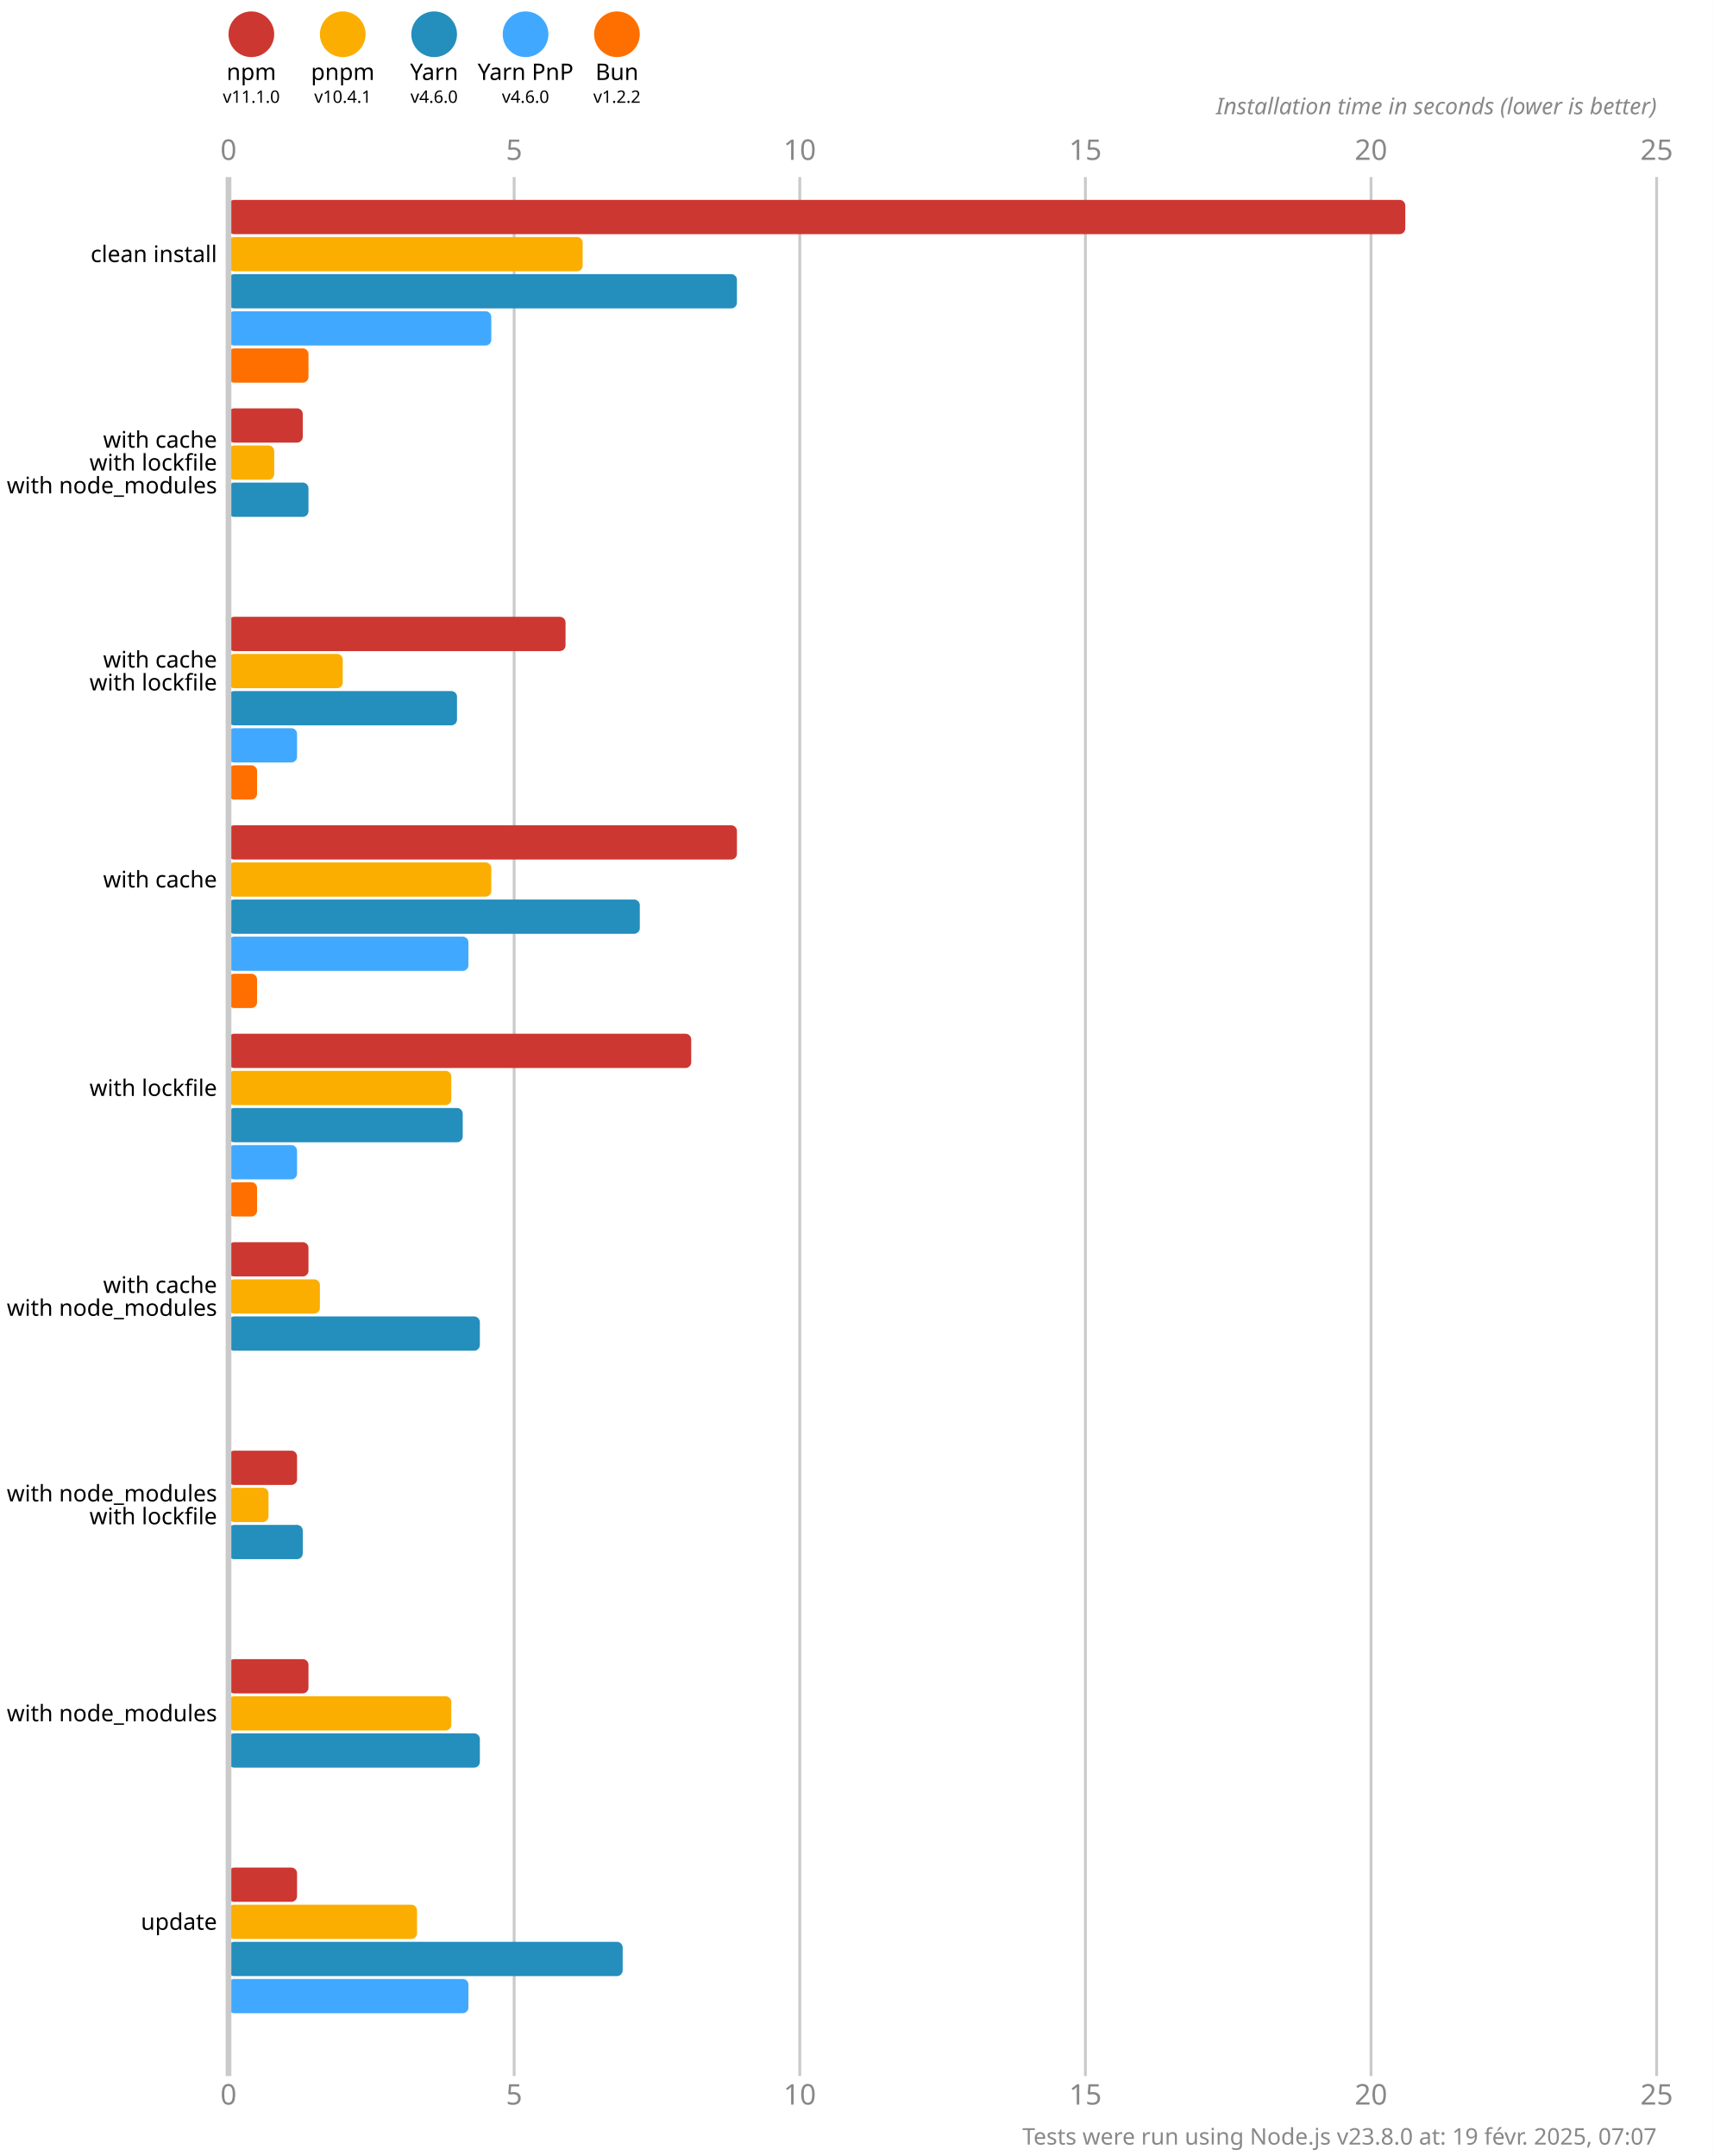
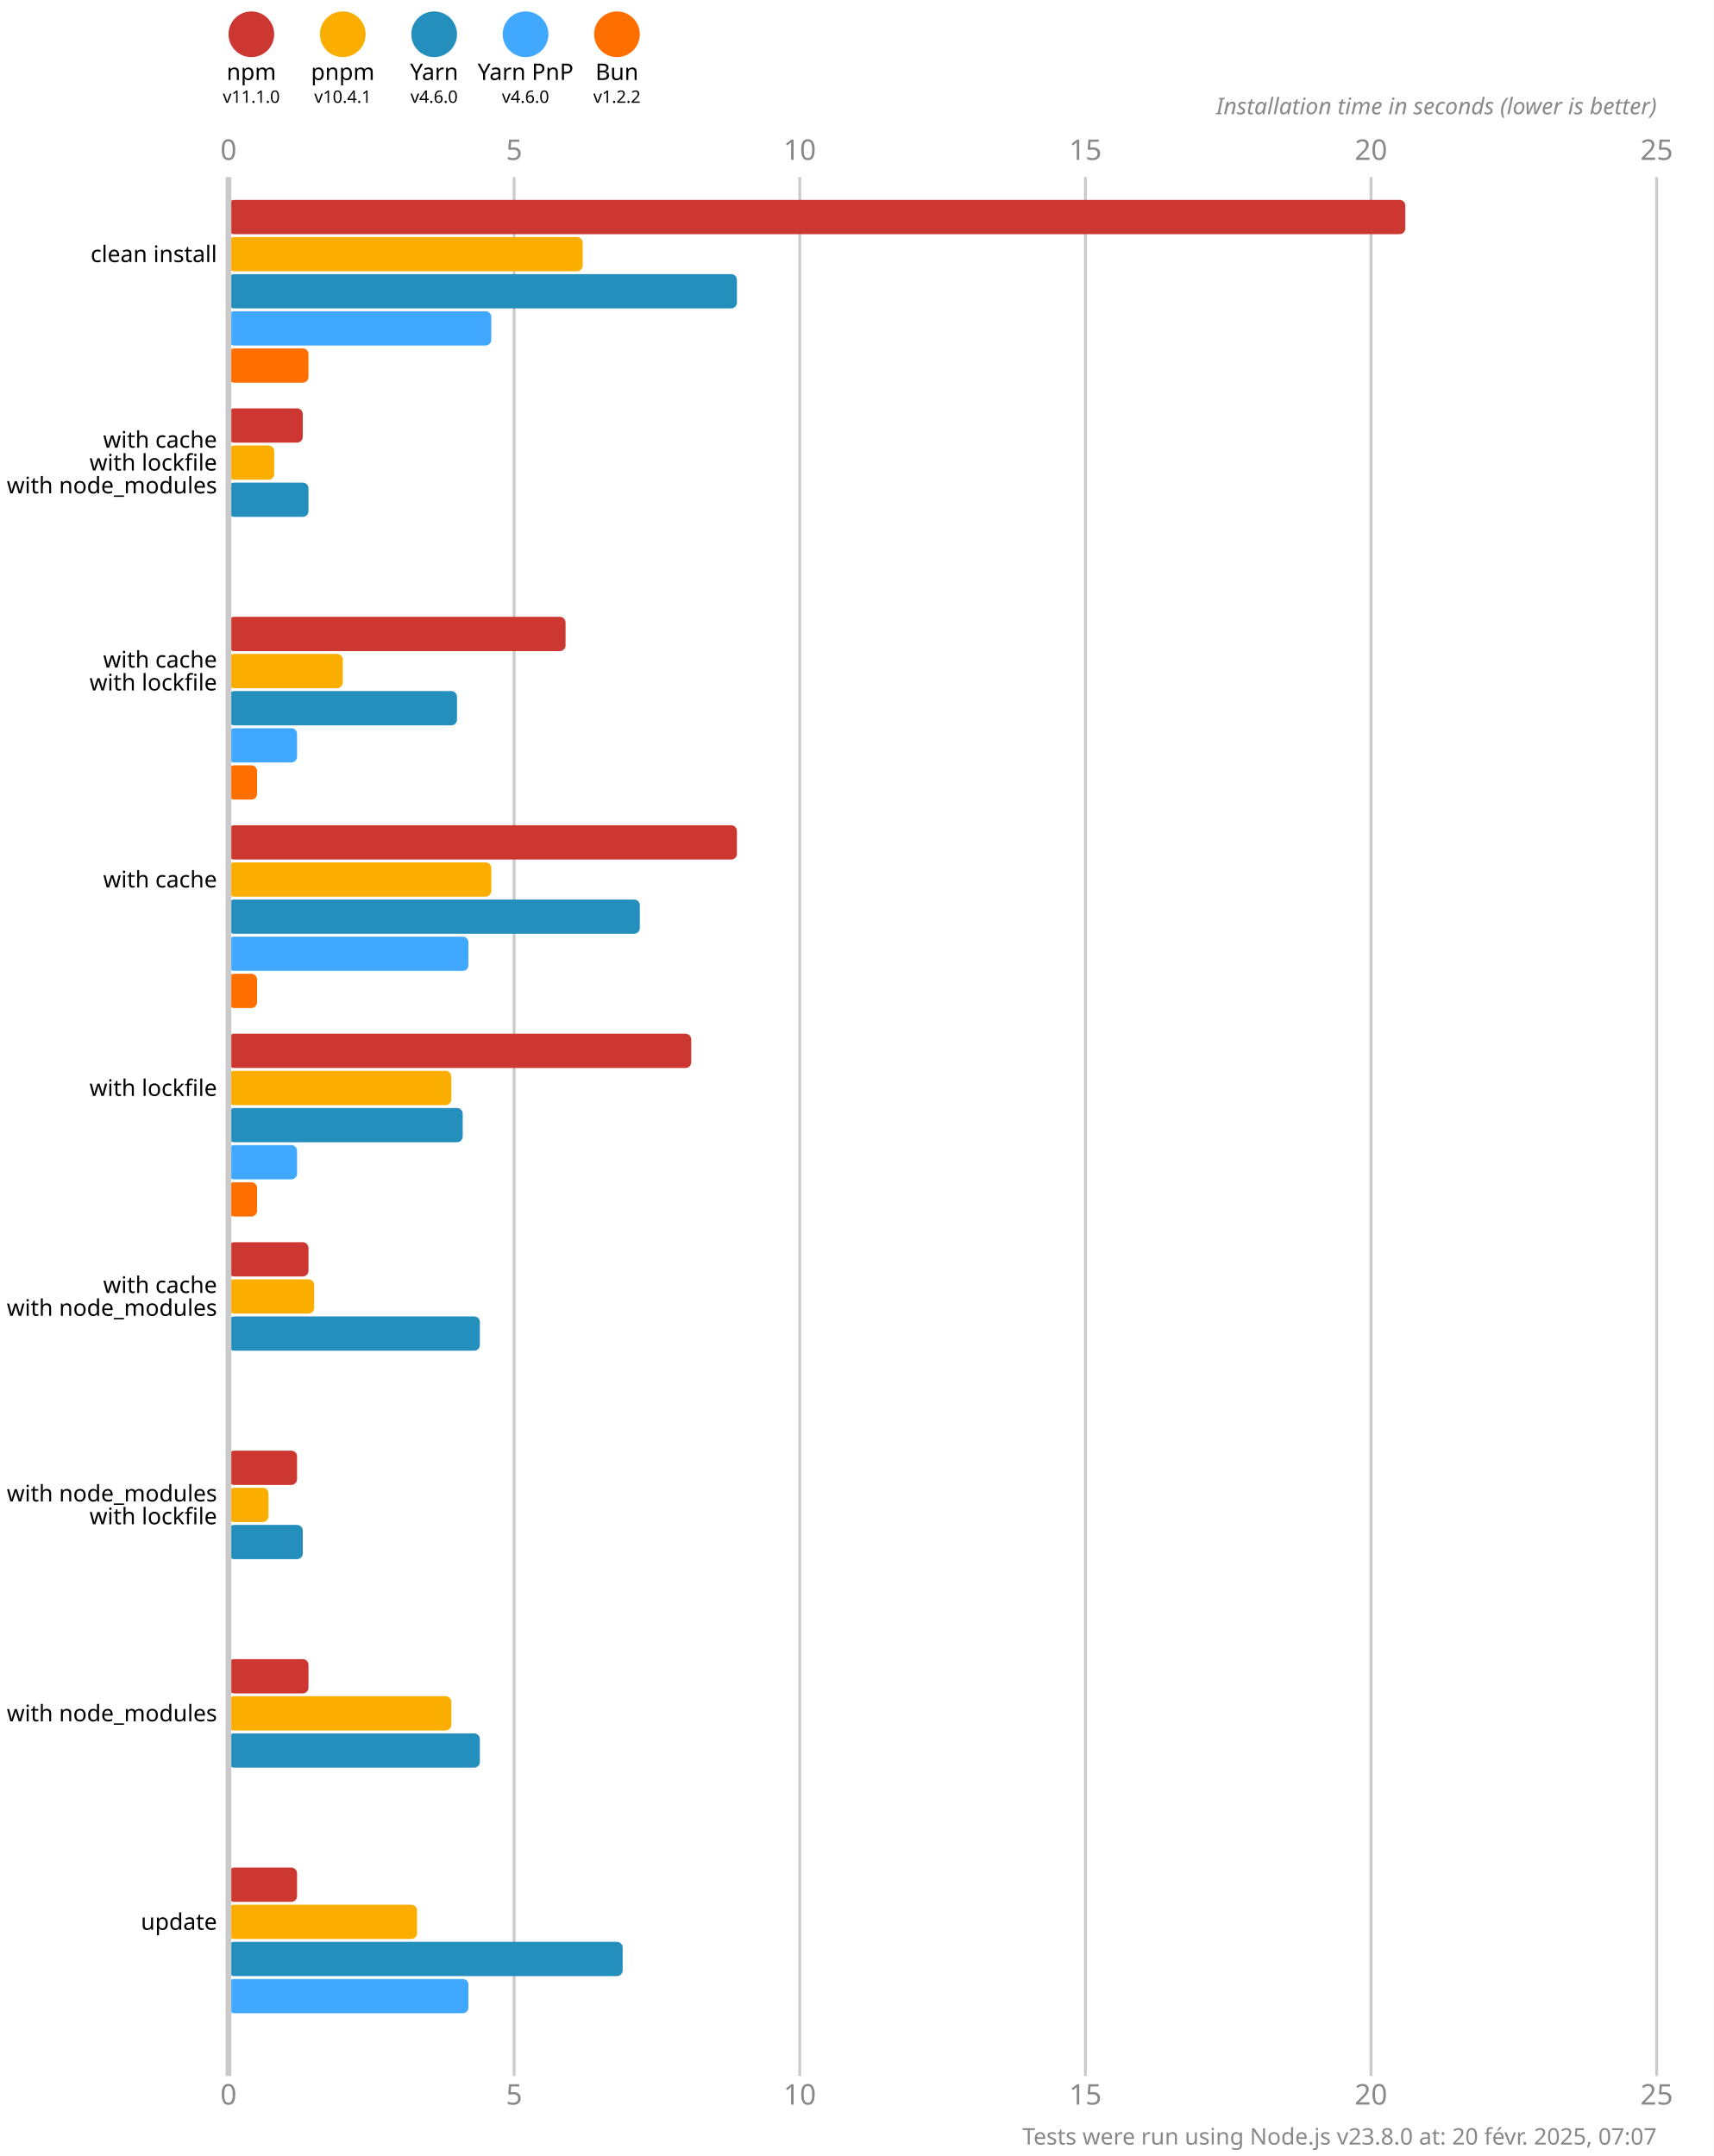
<svg xmlns="http://www.w3.org/2000/svg" version="1.1" viewBox="0 0 300 377.5">
  <style>
    .font { font-family: sans-serif; }
    .s3 { font-size: 3px; }
    .s4 { font-size: 4px; }
    .s5 { font-size: 5px; }
    .line { stroke: #cacaca; }
    .width { stroke-width: 0.5; }
    .text { fill: #888; }
  </style>
  <rect x="0" y="0" width="300" height="377.5" fill="#fff" />
  <circle cx="44" cy="6" r="4" fill="#cd3731" />
  <text x="44" y="14" class="font s4" text-anchor="middle">npm</text>
  <text x="44" y="18" class="font s3" text-anchor="middle">v11.1.0</text>
  <circle cx="60" cy="6" r="4" fill="#fbae00" />
  <text x="60" y="14" class="font s4" text-anchor="middle">pnpm</text>
  <text x="60" y="18" class="font s3" text-anchor="middle">v10.4.1</text>
  <circle cx="76" cy="6" r="4" fill="#248ebd" />
  <text x="76" y="14" class="font s4" text-anchor="middle">Yarn</text>
  <text x="76" y="18" class="font s3" text-anchor="middle">v4.6.0</text>
  <circle cx="92" cy="6" r="4" fill="#40a9ff" />
  <text x="92" y="14" class="font s4" text-anchor="middle">Yarn PnP</text>
  <text x="92" y="18" class="font s3" text-anchor="middle">v4.6.0</text>
  <circle cx="108" cy="6" r="4" fill="#ff6f00" />
  <text x="108" y="14" class="font s4" text-anchor="middle">Bun</text>
  <text x="108" y="18" class="font s3" text-anchor="middle">v1.2.2</text>
  <text x="40" y="28" class="font s5 text" text-anchor="middle">0</text>
  <text x="40" y="368.5" class="font s5 text" text-anchor="middle">0</text>
  <line x1="90" y1="31" x2="90" y2="363.5" class="line width" />
  <text x="90" y="28" class="font s5 text" text-anchor="middle">5</text>
  <text x="90" y="368.5" class="font s5 text" text-anchor="middle">5</text>
  <line x1="140" y1="31" x2="140" y2="363.5" class="line width" />
  <text x="140" y="28" class="font s5 text" text-anchor="middle">10</text>
  <text x="140" y="368.5" class="font s5 text" text-anchor="middle">10</text>
  <line x1="190" y1="31" x2="190" y2="363.5" class="line width" />
  <text x="190" y="28" class="font s5 text" text-anchor="middle">15</text>
  <text x="190" y="368.5" class="font s5 text" text-anchor="middle">15</text>
  <line x1="240" y1="31" x2="240" y2="363.5" class="line width" />
  <text x="240" y="28" class="font s5 text" text-anchor="middle">20</text>
  <text x="240" y="368.5" class="font s5 text" text-anchor="middle">20</text>
  <line x1="290" y1="31" x2="290" y2="363.5" class="line width" />
  <text x="290" y="28" class="font s5 text" text-anchor="middle">25</text>
  <text x="290" y="368.5" class="font s5 text" text-anchor="middle">25</text>
  <text x="290" y="20" class="font s4 text" font-style="italic" text-anchor="end">Installation time in seconds (lower is better)</text>
  <rect x="40" y="35" width="206" height="6" fill="#cd3731" rx="1" ry="1" />
  <rect x="40" y="41.5" width="62" height="6" fill="#fbae00" rx="1" ry="1" />
  <rect x="40" y="48" width="89" height="6" fill="#248ebd" rx="1" ry="1" />
  <rect x="40" y="54.5" width="46" height="6" fill="#40a9ff" rx="1" ry="1" />
  <rect x="40" y="61" width="14" height="6" fill="#ff6f00" rx="1" ry="1" />
  <rect x="40" y="71.5" width="13" height="6" fill="#cd3731" rx="1" ry="1" />
  <rect x="40" y="78" width="8" height="6" fill="#fbae00" rx="1" ry="1" />
  <rect x="40" y="84.5" width="14" height="6" fill="#248ebd" rx="1" ry="1" />
  <rect x="40" y="91" width="0" height="6" fill="#40a9ff" rx="1" ry="1" />
  <rect x="40" y="97.5" width="0" height="6" fill="#ff6f00" rx="1" ry="1" />
  <rect x="40" y="108" width="59" height="6" fill="#cd3731" rx="1" ry="1" />
  <rect x="40" y="114.5" width="20" height="6" fill="#fbae00" rx="1" ry="1" />
  <rect x="40" y="121" width="40" height="6" fill="#248ebd" rx="1" ry="1" />
  <rect x="40" y="127.5" width="12" height="6" fill="#40a9ff" rx="1" ry="1" />
  <rect x="40" y="134" width="5" height="6" fill="#ff6f00" rx="1" ry="1" />
  <rect x="40" y="144.5" width="89" height="6" fill="#cd3731" rx="1" ry="1" />
  <rect x="40" y="151" width="46" height="6" fill="#fbae00" rx="1" ry="1" />
  <rect x="40" y="157.5" width="72" height="6" fill="#248ebd" rx="1" ry="1" />
  <rect x="40" y="164" width="42" height="6" fill="#40a9ff" rx="1" ry="1" />
  <rect x="40" y="170.5" width="5" height="6" fill="#ff6f00" rx="1" ry="1" />
  <rect x="40" y="181" width="81" height="6" fill="#cd3731" rx="1" ry="1" />
  <rect x="40" y="187.5" width="39" height="6" fill="#fbae00" rx="1" ry="1" />
  <rect x="40" y="194" width="41" height="6" fill="#248ebd" rx="1" ry="1" />
  <rect x="40" y="200.5" width="12" height="6" fill="#40a9ff" rx="1" ry="1" />
  <rect x="40" y="207" width="5" height="6" fill="#ff6f00" rx="1" ry="1" />
  <rect x="40" y="217.5" width="14" height="6" fill="#cd3731" rx="1" ry="1" />
-   <rect x="40" y="224" width="16" height="6" fill="#fbae00" rx="1" ry="1" />
+   <rect x="40" y="224" width="15" height="6" fill="#fbae00" rx="1" ry="1" />
  <rect x="40" y="230.5" width="44" height="6" fill="#248ebd" rx="1" ry="1" />
  <rect x="40" y="237" width="0" height="6" fill="#40a9ff" rx="1" ry="1" />
  <rect x="40" y="243.5" width="0" height="6" fill="#ff6f00" rx="1" ry="1" />
  <rect x="40" y="254" width="12" height="6" fill="#cd3731" rx="1" ry="1" />
  <rect x="40" y="260.5" width="7" height="6" fill="#fbae00" rx="1" ry="1" />
  <rect x="40" y="267" width="13" height="6" fill="#248ebd" rx="1" ry="1" />
  <rect x="40" y="273.5" width="0" height="6" fill="#40a9ff" rx="1" ry="1" />
  <rect x="40" y="280" width="0" height="6" fill="#ff6f00" rx="1" ry="1" />
  <rect x="40" y="290.5" width="14" height="6" fill="#cd3731" rx="1" ry="1" />
  <rect x="40" y="297" width="39" height="6" fill="#fbae00" rx="1" ry="1" />
  <rect x="40" y="303.5" width="44" height="6" fill="#248ebd" rx="1" ry="1" />
  <rect x="40" y="310" width="0" height="6" fill="#40a9ff" rx="1" ry="1" />
  <rect x="40" y="316.5" width="0" height="6" fill="#ff6f00" rx="1" ry="1" />
  <rect x="40" y="327" width="12" height="6" fill="#cd3731" rx="1" ry="1" />
  <rect x="40" y="333.5" width="33" height="6" fill="#fbae00" rx="1" ry="1" />
  <rect x="40" y="340" width="69" height="6" fill="#248ebd" rx="1" ry="1" />
  <rect x="40" y="346.5" width="42" height="6" fill="#40a9ff" rx="1" ry="1" />
  <rect x="40" y="353" width="0" height="6" fill="#ff6f00" rx="1" ry="1" />
  <line x1="40" y1="31" x2="40" y2="363.5" class="line" />
  <text x="38" y="44.5" class="font s4" dominant-baseline="middle" text-anchor="end">clean install</text>
  <text x="38" y="77" class="font s4" dominant-baseline="middle" text-anchor="end">with cache</text>
  <text x="38" y="81" class="font s4" dominant-baseline="middle" text-anchor="end">with lockfile</text>
  <text x="38" y="85" class="font s4" dominant-baseline="middle" text-anchor="end">with node_modules</text>
  <text x="38" y="115.5" class="font s4" dominant-baseline="middle" text-anchor="end">with cache</text>
  <text x="38" y="119.5" class="font s4" dominant-baseline="middle" text-anchor="end">with lockfile</text>
  <text x="38" y="154" class="font s4" dominant-baseline="middle" text-anchor="end">with cache</text>
  <text x="38" y="190.5" class="font s4" dominant-baseline="middle" text-anchor="end">with lockfile</text>
  <text x="38" y="225" class="font s4" dominant-baseline="middle" text-anchor="end">with cache</text>
  <text x="38" y="229" class="font s4" dominant-baseline="middle" text-anchor="end">with node_modules</text>
  <text x="38" y="261.5" class="font s4" dominant-baseline="middle" text-anchor="end">with node_modules</text>
  <text x="38" y="265.5" class="font s4" dominant-baseline="middle" text-anchor="end">with lockfile</text>
  <text x="38" y="300" class="font s4" dominant-baseline="middle" text-anchor="end">with node_modules</text>
  <text x="38" y="336.5" class="font s4" dominant-baseline="middle" text-anchor="end">update</text>
-   <text x="290" y="375.5" class="font s4 text" text-anchor="end">Tests were run using Node.js v23.8.0 at: 19 févr. 2025, 07:07</text>
+   <text x="290" y="375.5" class="font s4 text" text-anchor="end">Tests were run using Node.js v23.8.0 at: 20 févr. 2025, 07:07</text>
</svg>
